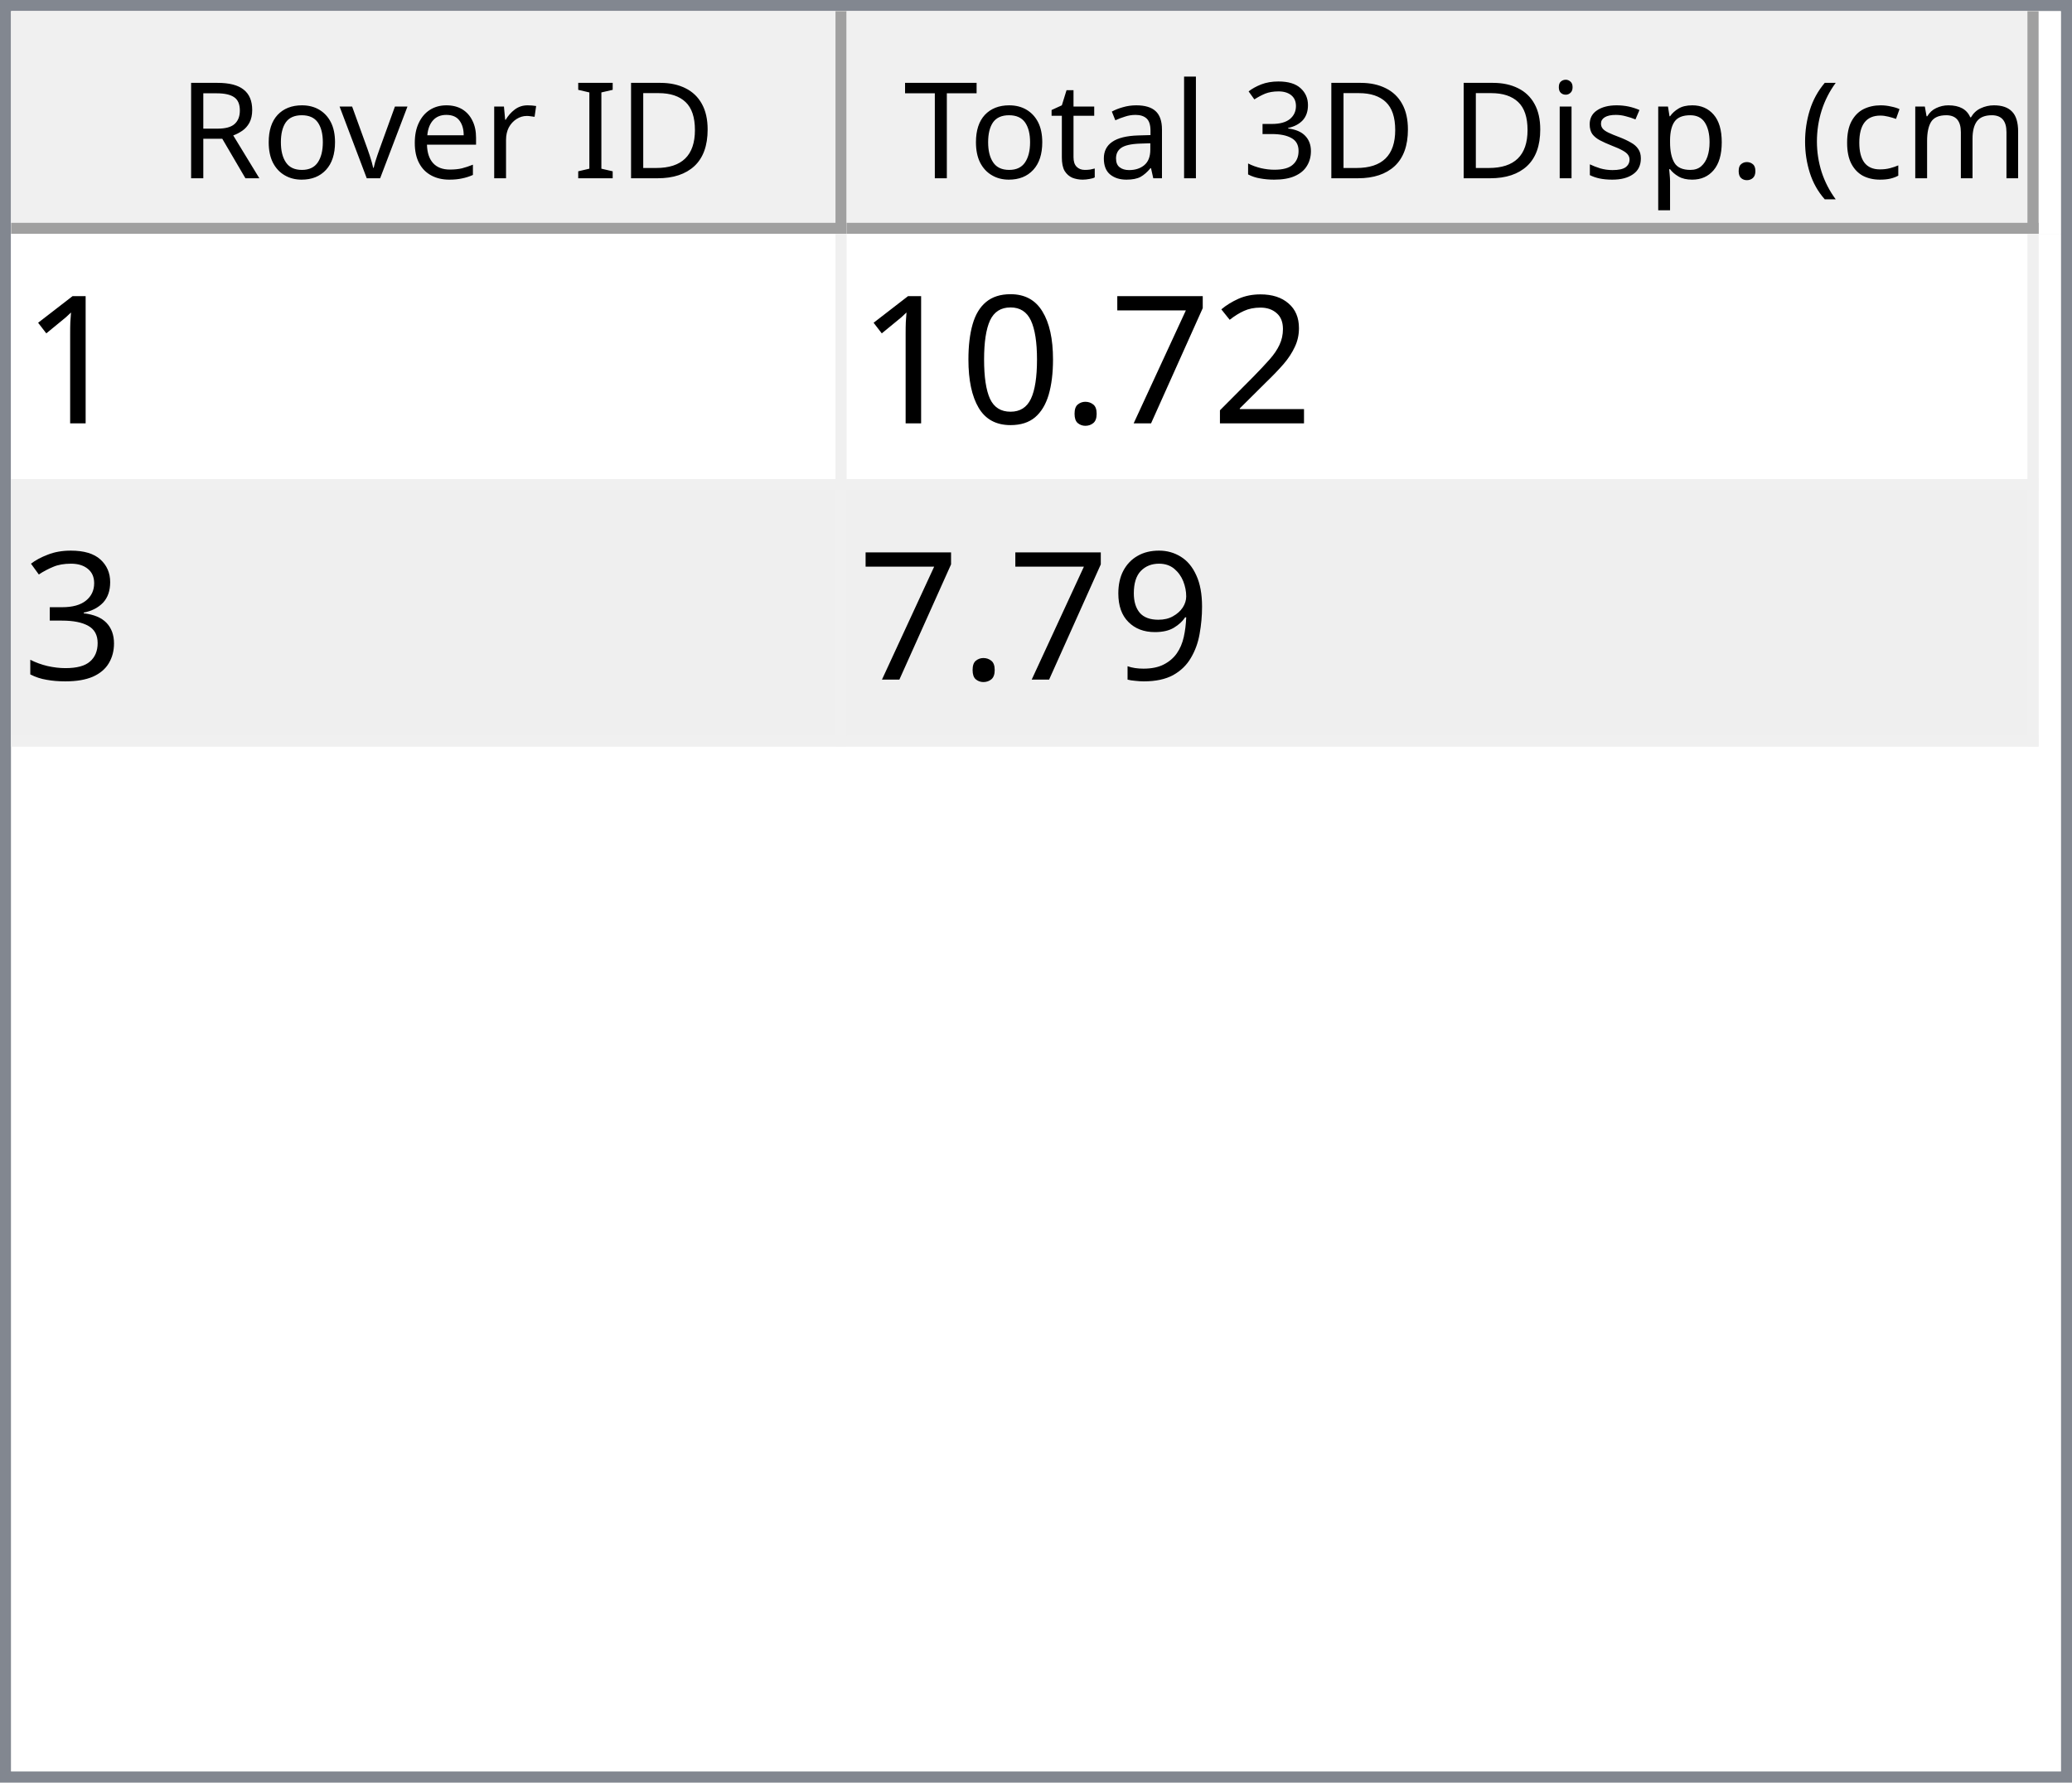
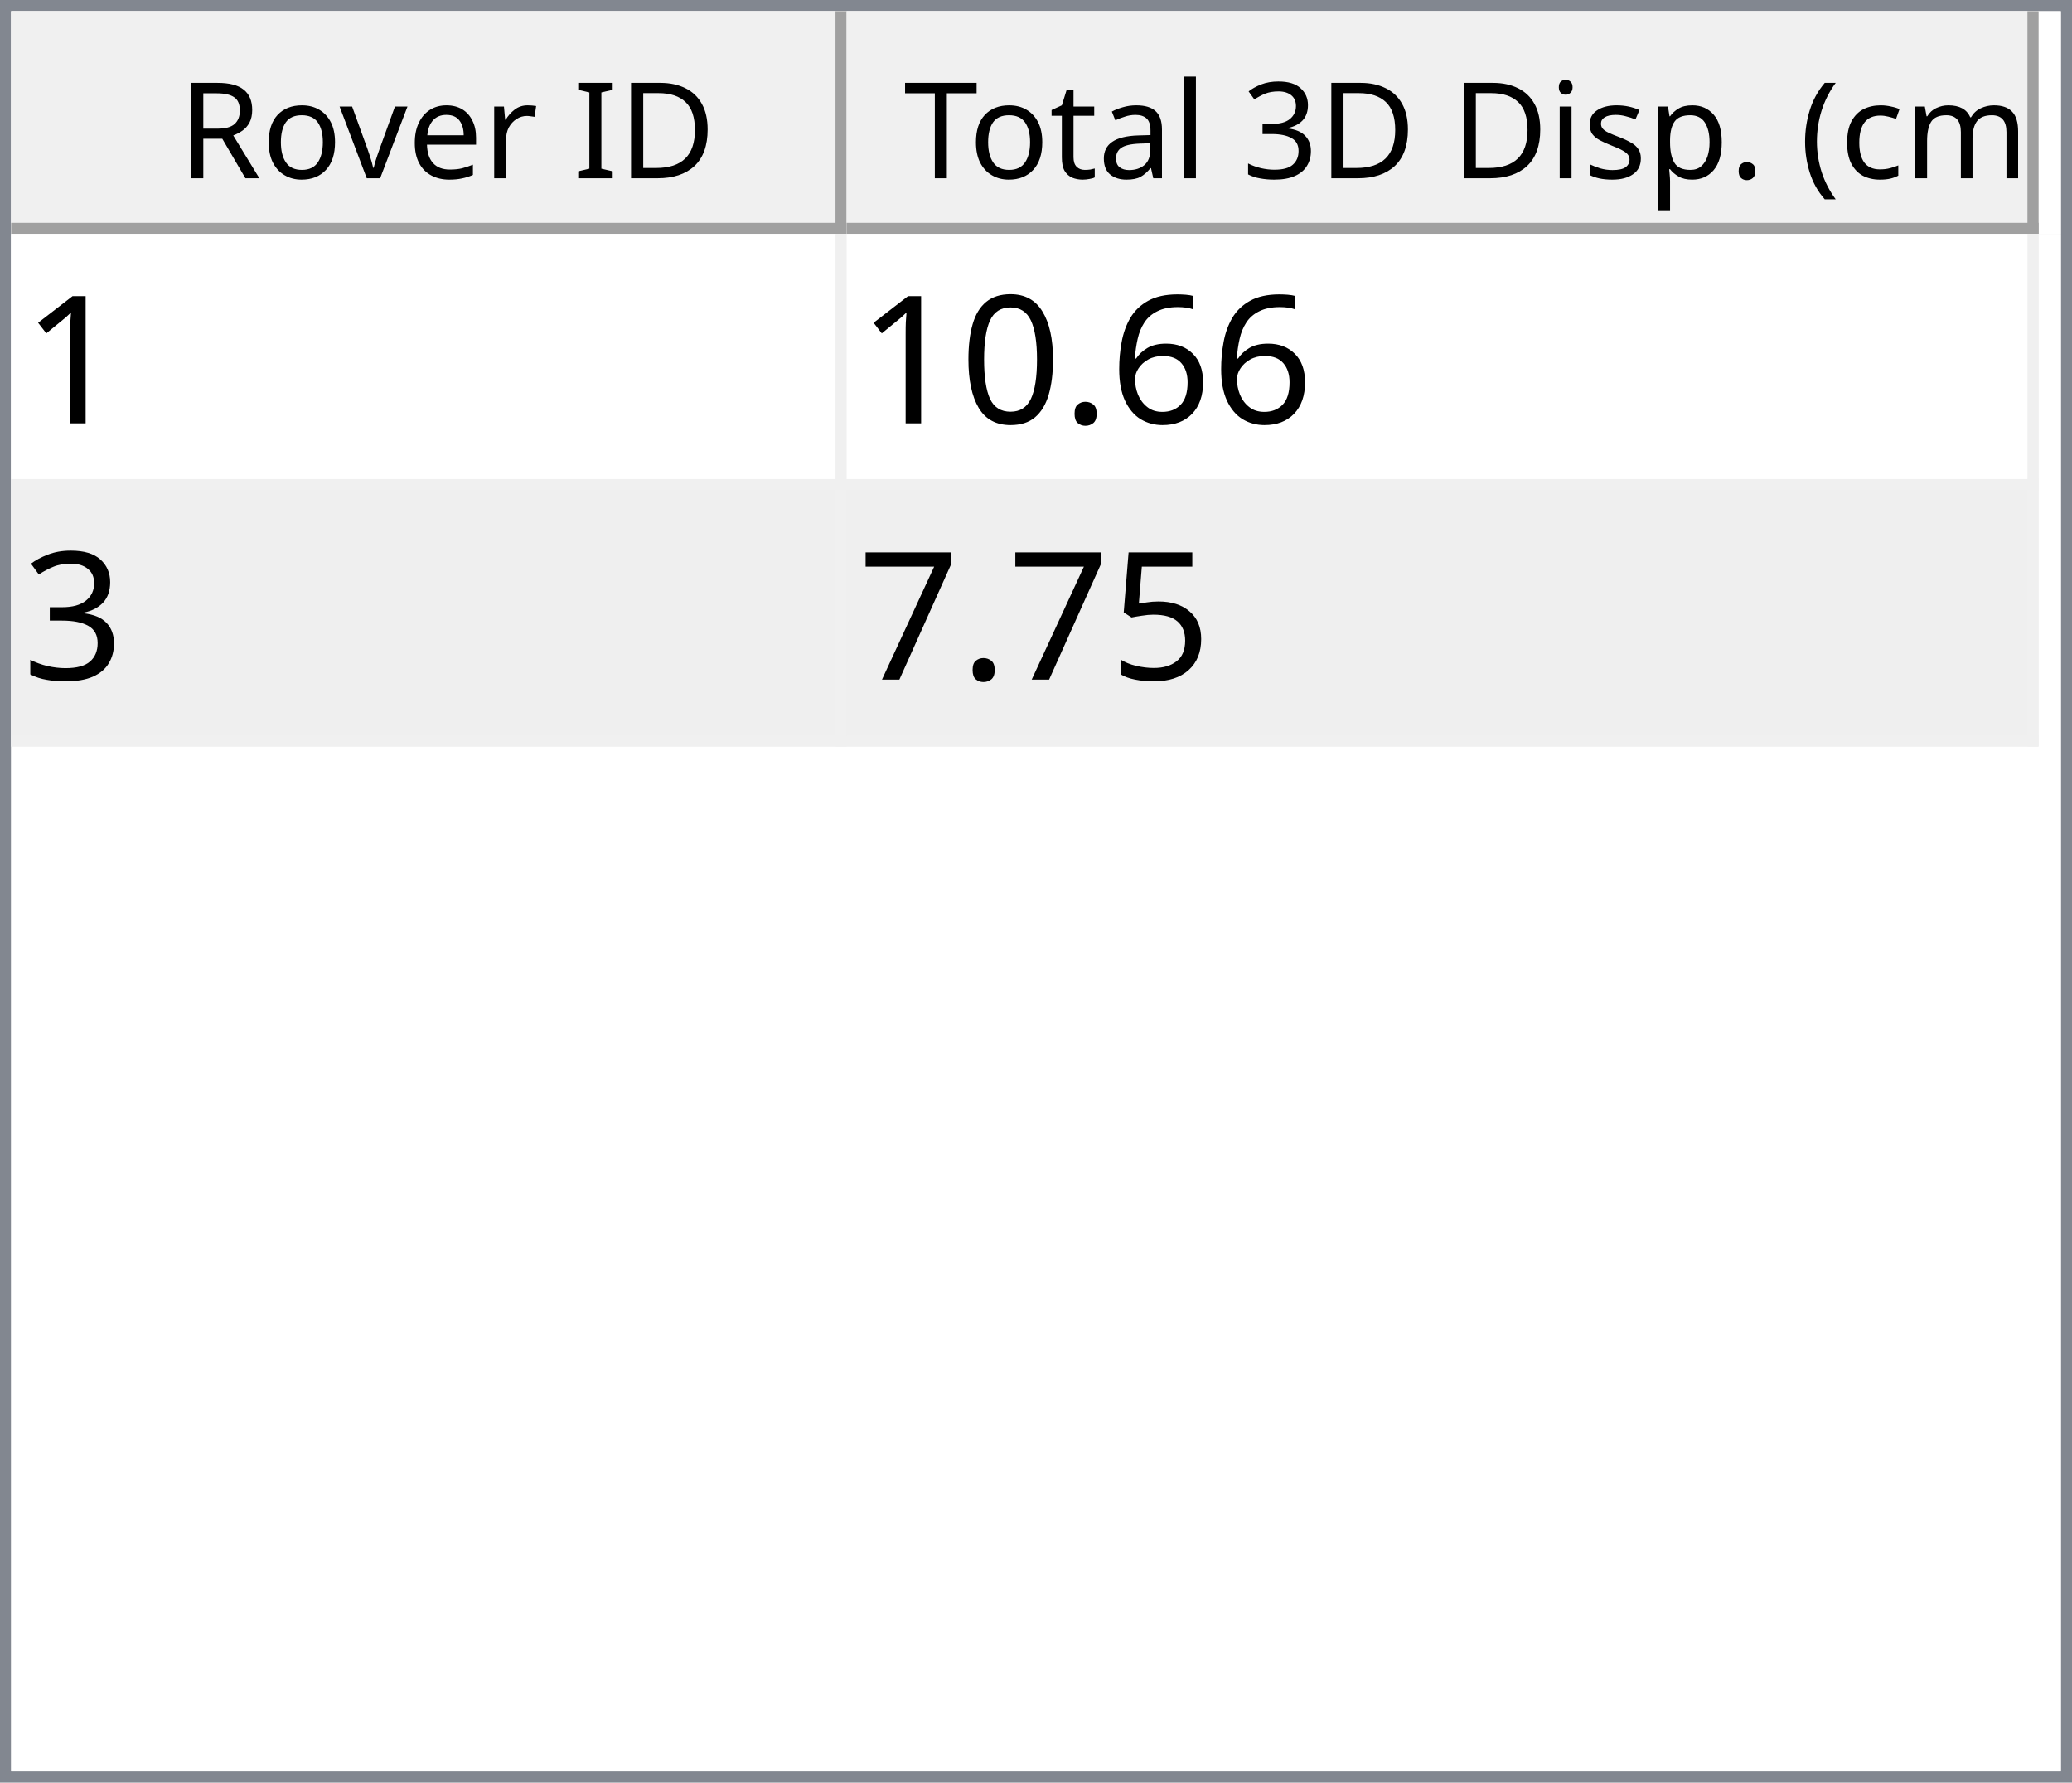
<svg xmlns="http://www.w3.org/2000/svg" style="fill-opacity:1; color-rendering:auto; color-interpolation:auto; text-rendering:auto; stroke:black; stroke-linecap:square; stroke-miterlimit:10; shape-rendering:auto; stroke-opacity:1; fill:black; stroke-dasharray:none; font-weight:normal; stroke-width:1; font-family:'Dialog'; font-style:normal; stroke-linejoin:miter; font-size:12px; stroke-dashoffset:0; image-rendering:auto;" width="186" height="160">
  <defs id="genericDefs" />
  <g>
    <defs id="defs1">
      <clipPath clipPathUnits="userSpaceOnUse" id="clipPath1">
        <path d="M0 0 L186 0 L186 160 L0 160 L0 0 Z" />
      </clipPath>
      <clipPath clipPathUnits="userSpaceOnUse" id="clipPath2">
        <path d="M0 0 L0 160 L186 160 L186 0 Z" />
      </clipPath>
      <clipPath clipPathUnits="userSpaceOnUse" id="clipPath3">
        <path d="M0 0 L0 20 L184 20 L184 0 Z" />
      </clipPath>
      <clipPath clipPathUnits="userSpaceOnUse" id="clipPath4">
        <path d="M0 0 L0 20 L75 20 L75 0 Z" />
      </clipPath>
      <clipPath clipPathUnits="userSpaceOnUse" id="clipPath5">
        <path d="M1 1 L1 19 L74 19 L74 1 Z" />
      </clipPath>
      <clipPath clipPathUnits="userSpaceOnUse" id="clipPath6">
        <path d="M0 0 L0 18 L73 18 L73 0 Z" />
      </clipPath>
      <clipPath clipPathUnits="userSpaceOnUse" id="clipPath7">
        <path d="M-0.5 -0.5 L-0.5 19.5 L74.5 19.5 L74.5 -0.5 Z" />
      </clipPath>
      <clipPath clipPathUnits="userSpaceOnUse" id="clipPath8">
        <path d="M0 0 L0 20 L107 20 L107 0 Z" />
      </clipPath>
      <clipPath clipPathUnits="userSpaceOnUse" id="clipPath9">
        <path d="M1 1 L1 19 L106 19 L106 1 Z" />
      </clipPath>
      <clipPath clipPathUnits="userSpaceOnUse" id="clipPath10">
        <path d="M0 0 L0 18 L105 18 L105 0 Z" />
      </clipPath>
      <clipPath clipPathUnits="userSpaceOnUse" id="clipPath11">
        <path d="M-0.5 -0.5 L-0.5 19.5 L106.5 19.5 L106.5 -0.5 Z" />
      </clipPath>
      <clipPath clipPathUnits="userSpaceOnUse" id="clipPath12">
        <path d="M0 0 L0 138 L184 138 L184 0 Z" />
      </clipPath>
      <clipPath clipPathUnits="userSpaceOnUse" id="clipPath13">
        <path d="M0 0 L0 46 L182 46 L182 0 Z" />
      </clipPath>
      <clipPath clipPathUnits="userSpaceOnUse" id="clipPath14">
        <path d="M-0.5 -0.5 L-0.5 45.5 L181.5 45.5 L181.5 -0.5 Z" />
      </clipPath>
      <clipPath clipPathUnits="userSpaceOnUse" id="clipPath15">
        <path d="M0 0 L0 22 L74 22 L74 0 Z" />
      </clipPath>
      <clipPath clipPathUnits="userSpaceOnUse" id="clipPath16">
        <path d="M0 0 L0 22 L106 22 L106 0 Z" />
      </clipPath>
      <font horiz-adv-x="64.551" id="font1">
        <font-face ascent="107.91" descent="25.098" units-per-em="100" style="font-style:normal; font-family:Segoe UI; font-weight:normal;" />
        <missing-glyph horiz-adv-x="64.551" d="M8.109 0 L8.109 68.266 L56.453 68.266 L56.453 0 L8.109 0 ZM15.328 7.234 L49.219 7.234 L49.219 61.031 L15.328 61.031 L15.328 7.234 Z" />
        <glyph unicode="D" horiz-adv-x="70.117" d="M9.188 0 L9.188 70.016 L28.516 70.016 Q65.531 70.016 65.531 35.891 Q65.531 19.672 55.25 9.836 Q44.969 0 27.734 0 L9.188 0 ZM17.391 62.594 L17.391 7.422 L27.828 7.422 Q41.609 7.422 49.273 14.797 Q56.938 22.172 56.938 35.688 Q56.938 62.594 28.328 62.594 L17.391 62.594 Z" />
        <glyph unicode="I" horiz-adv-x="26.611" d="M17.391 0 L9.188 0 L9.188 70.016 L17.391 70.016 L17.391 0 Z" />
        <glyph unicode=" " horiz-adv-x="27.393" d="" />
        <glyph unicode="r" horiz-adv-x="34.766" d="M34.188 41.891 Q32.078 43.5 28.125 43.5 Q23 43.5 19.555 38.672 Q16.109 33.844 16.109 25.484 L16.109 0 L8.109 0 L8.109 50 L16.109 50 L16.109 39.703 L16.312 39.703 Q18.016 44.969 21.531 47.922 Q25.047 50.875 29.391 50.875 Q32.516 50.875 34.188 50.203 L34.188 41.891 Z" />
        <glyph unicode="e" horiz-adv-x="52.295" d="M48.297 23 L12.984 23 Q13.188 14.656 17.484 10.109 Q21.781 5.562 29.297 5.562 Q37.75 5.562 44.828 11.141 L44.828 3.609 Q38.234 -1.172 27.391 -1.172 Q16.797 -1.172 10.742 5.641 Q4.688 12.453 4.688 24.812 Q4.688 36.469 11.305 43.82 Q17.922 51.172 27.734 51.172 Q37.547 51.172 42.922 44.828 Q48.297 38.484 48.297 27.203 L48.297 23 ZM40.094 29.781 Q40.047 36.719 36.75 40.578 Q33.453 44.438 27.594 44.438 Q21.922 44.438 17.969 40.383 Q14.016 36.328 13.094 29.781 L40.094 29.781 Z" />
        <glyph unicode="v" horiz-adv-x="47.9" d="M47.406 50 L27.484 0 L19.625 0 L0.688 50 L9.469 50 L22.172 13.672 Q23.578 9.672 23.922 6.688 L24.125 6.688 Q24.609 10.453 25.688 13.484 L38.969 50 L47.406 50 Z" />
        <glyph unicode="o" horiz-adv-x="58.594" d="M29 -1.172 Q17.922 -1.172 11.305 5.836 Q4.688 12.844 4.688 24.422 Q4.688 37.016 11.57 44.094 Q18.453 51.172 30.172 51.172 Q41.359 51.172 47.633 44.289 Q53.906 37.406 53.906 25.203 Q53.906 13.234 47.141 6.031 Q40.375 -1.172 29 -1.172 ZM29.594 44.438 Q21.875 44.438 17.383 39.188 Q12.891 33.938 12.891 24.703 Q12.891 15.828 17.43 10.695 Q21.969 5.562 29.594 5.562 Q37.359 5.562 41.531 10.594 Q45.703 15.625 45.703 24.906 Q45.703 34.281 41.531 39.359 Q37.359 44.438 29.594 44.438 Z" />
        <glyph unicode="R" horiz-adv-x="59.814" d="M59.375 0 L49.609 0 L37.891 19.625 Q36.281 22.359 34.766 24.289 Q33.25 26.219 31.664 27.438 Q30.078 28.656 28.25 29.219 Q26.422 29.781 24.125 29.781 L17.391 29.781 L17.391 0 L9.188 0 L9.188 70.016 L30.078 70.016 Q34.672 70.016 38.555 68.867 Q42.438 67.719 45.289 65.375 Q48.141 63.031 49.758 59.547 Q51.375 56.062 51.375 51.375 Q51.375 47.703 50.273 44.656 Q49.172 41.609 47.148 39.211 Q45.125 36.812 42.266 35.133 Q39.406 33.453 35.844 32.516 L35.844 32.328 Q37.594 31.547 38.891 30.547 Q40.188 29.547 41.359 28.18 Q42.531 26.812 43.68 25.078 Q44.828 23.344 46.234 21.047 L59.375 0 ZM17.391 62.594 L17.391 37.203 L28.516 37.203 Q31.594 37.203 34.203 38.133 Q36.812 39.062 38.719 40.797 Q40.625 42.531 41.703 45.047 Q42.781 47.562 42.781 50.688 Q42.781 56.297 39.141 59.445 Q35.5 62.594 28.609 62.594 L17.391 62.594 Z" />
        <glyph unicode=")" horiz-adv-x="30.176" d="M8.297 -15.922 L1.172 -15.922 Q16.406 2.344 16.406 26.812 Q16.406 51.469 1.078 70.016 L8.297 70.016 Q23.531 52.156 23.531 26.703 Q23.531 1.375 8.297 -15.922 Z" />
        <glyph unicode="m" horiz-adv-x="86.133" d="M79.109 0 L71.094 0 L71.094 28.719 Q71.094 37.016 68.531 40.727 Q65.969 44.438 59.906 44.438 Q54.781 44.438 51.195 39.75 Q47.609 35.062 47.609 28.516 L47.609 0 L39.594 0 L39.594 29.688 Q39.594 44.438 28.219 44.438 Q22.953 44.438 19.531 40.016 Q16.109 35.594 16.109 28.516 L16.109 0 L8.109 0 L8.109 50 L16.109 50 L16.109 42.094 L16.312 42.094 Q21.625 51.172 31.844 51.172 Q36.969 51.172 40.773 48.312 Q44.578 45.453 46 40.828 Q51.562 51.172 62.594 51.172 Q79.109 51.172 79.109 30.812 L79.109 0 Z" />
        <glyph unicode="c" horiz-adv-x="46.191" d="M42.188 2.297 Q36.422 -1.172 28.516 -1.172 Q17.828 -1.172 11.258 5.789 Q4.688 12.75 4.688 23.828 Q4.688 36.188 11.766 43.68 Q18.844 51.172 30.672 51.172 Q37.25 51.172 42.281 48.734 L42.281 40.531 Q36.719 44.438 30.375 44.438 Q22.703 44.438 17.797 38.945 Q12.891 33.453 12.891 24.516 Q12.891 15.719 17.508 10.641 Q22.125 5.562 29.891 5.562 Q36.422 5.562 42.188 9.906 L42.188 2.297 Z" />
        <glyph unicode="(" horiz-adv-x="30.176" d="M29.109 -15.922 L21.969 -15.922 Q6.844 1.375 6.844 26.703 Q6.844 52.156 21.969 70.016 L29.203 70.016 Q13.875 51.469 13.875 26.812 Q13.875 2.344 29.109 -15.922 Z" />
        <glyph unicode="." horiz-adv-x="21.68" d="M10.891 -1.078 Q8.641 -1.078 7.055 0.539 Q5.469 2.156 5.469 4.391 Q5.469 6.641 7.055 8.273 Q8.641 9.906 10.891 9.906 Q13.188 9.906 14.797 8.273 Q16.406 6.641 16.406 4.391 Q16.406 2.156 14.797 0.539 Q13.188 -1.078 10.891 -1.078 Z" />
        <glyph unicode="p" horiz-adv-x="58.789" d="M16.312 7.234 L16.109 7.234 L16.109 -23 L8.109 -23 L8.109 50 L16.109 50 L16.109 41.219 L16.312 41.219 Q22.219 51.172 33.594 51.172 Q43.266 51.172 48.688 44.461 Q54.109 37.75 54.109 26.469 Q54.109 13.922 48 6.375 Q41.891 -1.172 31.297 -1.172 Q21.578 -1.172 16.312 7.234 ZM16.109 27.391 L16.109 20.406 Q16.109 14.203 20.141 9.883 Q24.172 5.562 30.375 5.562 Q37.641 5.562 41.773 11.133 Q45.906 16.703 45.906 26.609 Q45.906 34.969 42.047 39.703 Q38.188 44.438 31.594 44.438 Q24.609 44.438 20.359 39.578 Q16.109 34.719 16.109 27.391 Z" />
        <glyph unicode="s" horiz-adv-x="42.432" d="M5.078 1.812 L5.078 10.406 Q11.625 5.562 19.484 5.562 Q30.031 5.562 30.031 12.594 Q30.031 14.594 29.125 15.992 Q28.219 17.391 26.68 18.461 Q25.141 19.531 23.07 20.383 Q21 21.234 18.609 22.172 Q15.281 23.484 12.766 24.828 Q10.25 26.172 8.57 27.859 Q6.891 29.547 6.031 31.695 Q5.172 33.844 5.172 36.719 Q5.172 40.234 6.789 42.945 Q8.406 45.656 11.086 47.484 Q13.766 49.312 17.211 50.242 Q20.656 51.172 24.312 51.172 Q30.812 51.172 35.938 48.922 L35.938 40.828 Q30.422 44.438 23.25 44.438 Q21 44.438 19.195 43.922 Q17.391 43.406 16.094 42.477 Q14.797 41.547 14.086 40.258 Q13.375 38.969 13.375 37.406 Q13.375 35.453 14.086 34.133 Q14.797 32.812 16.164 31.789 Q17.531 30.766 19.484 29.938 Q21.438 29.109 23.922 28.125 Q27.25 26.859 29.883 25.516 Q32.516 24.172 34.375 22.484 Q36.234 20.797 37.234 18.602 Q38.234 16.406 38.234 13.375 Q38.234 9.672 36.602 6.938 Q34.969 4.203 32.234 2.398 Q29.5 0.594 25.93 -0.289 Q22.359 -1.172 18.453 -1.172 Q10.75 -1.172 5.078 1.812 Z" />
        <glyph unicode="i" horiz-adv-x="24.219" d="M12.203 62.703 Q10.062 62.703 8.547 64.164 Q7.031 65.625 7.031 67.875 Q7.031 70.125 8.547 71.609 Q10.062 73.094 12.203 73.094 Q14.406 73.094 15.945 71.609 Q17.484 70.125 17.484 67.875 Q17.484 65.719 15.945 64.211 Q14.406 62.703 12.203 62.703 ZM16.109 0 L8.109 0 L8.109 50 L16.109 50 L16.109 0 Z" />
        <glyph unicode="3" horiz-adv-x="53.906" d="M46.531 19.828 Q46.531 15.094 44.75 11.211 Q42.969 7.328 39.719 4.57 Q36.469 1.812 31.93 0.297 Q27.391 -1.219 21.922 -1.219 Q11.922 -1.219 6 2.594 L6 11.188 Q13.094 5.609 22.219 5.609 Q25.875 5.609 28.828 6.539 Q31.781 7.469 33.906 9.227 Q36.031 10.984 37.18 13.477 Q38.328 15.969 38.328 19.094 Q38.328 32.812 18.797 32.812 L12.984 32.812 L12.984 39.594 L18.5 39.594 Q35.797 39.594 35.797 52.484 Q35.797 64.406 22.609 64.406 Q15.188 64.406 8.688 59.422 L8.688 67.188 Q15.375 71.188 24.609 71.188 Q29 71.188 32.57 69.969 Q36.141 68.75 38.68 66.555 Q41.219 64.359 42.609 61.281 Q44 58.203 44 54.5 Q44 40.672 30.031 36.719 L30.031 36.531 Q33.594 36.141 36.625 34.797 Q39.656 33.453 41.852 31.305 Q44.047 29.156 45.289 26.25 Q46.531 23.344 46.531 19.828 Z" />
        <glyph unicode="l" horiz-adv-x="24.219" d="M16.109 0 L8.109 0 L8.109 74.031 L16.109 74.031 L16.109 0 Z" />
        <glyph unicode="a" horiz-adv-x="50.879" d="M43.891 0 L35.891 0 L35.891 7.812 L35.688 7.812 Q30.469 -1.172 20.312 -1.172 Q12.844 -1.172 8.617 2.781 Q4.391 6.734 4.391 13.281 Q4.391 27.297 20.906 29.594 L35.891 31.688 Q35.891 44.438 25.594 44.438 Q16.547 44.438 9.281 38.281 L9.281 46.484 Q16.656 51.172 26.266 51.172 Q43.891 51.172 43.891 32.516 L43.891 0 ZM35.891 25.297 L23.828 23.641 Q18.266 22.859 15.43 20.875 Q12.594 18.891 12.594 13.875 Q12.594 10.203 15.211 7.883 Q17.828 5.562 22.172 5.562 Q28.125 5.562 32.008 9.742 Q35.891 13.922 35.891 20.312 L35.891 25.297 Z" />
        <glyph unicode="t" horiz-adv-x="33.887" d="M31.297 0.484 Q28.469 -1.078 23.828 -1.078 Q10.688 -1.078 10.688 13.578 L10.688 43.172 L2.094 43.172 L2.094 50 L10.688 50 L10.688 62.203 L18.703 64.797 L18.703 50 L31.297 50 L31.297 43.172 L18.703 43.172 L18.703 14.984 Q18.703 9.969 20.414 7.82 Q22.125 5.672 26.078 5.672 Q29.109 5.672 31.297 7.328 L31.297 0.484 Z" />
        <glyph unicode="T" horiz-adv-x="52.393" d="M50.594 62.594 L30.375 62.594 L30.375 0 L22.172 0 L22.172 62.594 L2 62.594 L2 70.016 L50.594 70.016 L50.594 62.594 Z" />
      </font>
      <font horiz-adv-x="75.0" id="font2">
        <font-face ascent="100.537" descent="21.973" units-per-em="100" style="font-style:normal; font-family:sans-serif; font-weight:normal;" />
        <missing-glyph horiz-adv-x="75.0" d="M12.5 0 L12.5 62.5 L62.5 62.5 L62.5 0 L12.5 0 ZM14.062 1.562 L60.938 1.562 L60.938 60.938 L14.062 60.938 L14.062 1.562 Z" />
        <glyph unicode="1" horiz-adv-x="55.615" d="M37.25 0 L28.469 0 L28.469 56 Q25.297 52.984 20.141 49.953 Q14.984 46.922 10.891 45.406 L10.891 53.906 Q18.266 57.375 23.781 62.305 Q29.297 67.234 31.594 71.875 L37.25 71.875 L37.25 0 Z" />
-         <glyph unicode="2" horiz-adv-x="55.615" d="M50.344 8.453 L50.344 0 L3.031 0 Q2.938 3.172 4.047 6.109 Q5.859 10.938 9.836 15.625 Q13.812 20.312 21.344 26.469 Q33.016 36.031 37.117 41.625 Q41.219 47.219 41.219 52.203 Q41.219 57.422 37.477 61.008 Q33.734 64.594 27.734 64.594 Q21.391 64.594 17.578 60.789 Q13.766 56.984 13.719 50.25 L4.688 51.172 Q5.609 61.281 11.664 66.578 Q17.719 71.875 27.938 71.875 Q38.234 71.875 44.242 66.164 Q50.25 60.453 50.25 52 Q50.25 47.703 48.492 43.555 Q46.734 39.406 42.656 34.812 Q38.578 30.219 29.109 22.219 Q21.188 15.578 18.945 13.211 Q16.703 10.844 15.234 8.453 L50.344 8.453 Z" />
-         <glyph unicode="7" horiz-adv-x="55.615" d="M4.734 62.203 L4.734 70.656 L51.078 70.656 L51.078 63.812 Q44.234 56.547 37.523 44.484 Q30.812 32.422 27.156 19.672 Q24.516 10.688 23.781 0 L14.75 0 Q14.891 8.453 18.062 20.414 Q21.234 32.375 27.172 43.484 Q33.109 54.594 39.797 62.203 L4.734 62.203 Z" />
+         <glyph unicode="6" horiz-adv-x="55.615" d="M49.75 54.047 L41.016 53.375 Q39.844 58.547 37.703 60.891 Q34.125 64.656 28.906 64.656 Q24.703 64.656 21.531 62.312 Q17.391 59.281 14.992 53.469 Q12.594 47.656 12.5 36.922 Q15.672 41.75 20.266 44.094 Q24.859 46.438 29.891 46.438 Q38.672 46.438 44.852 39.969 Q51.031 33.5 51.031 23.25 Q51.031 16.5 48.125 10.719 Q45.219 4.938 40.141 1.859 Q35.062 -1.219 28.609 -1.219 Q17.625 -1.219 10.695 6.859 Q3.766 14.938 3.766 33.5 Q3.766 54.25 11.422 63.672 Q18.109 71.875 29.438 71.875 Q37.891 71.875 43.289 67.141 Q48.688 62.406 49.75 54.047 ZM13.875 23.188 Q13.875 18.656 15.797 14.508 Q17.719 10.359 21.188 8.18 Q24.656 6 28.469 6 Q34.031 6 38.039 10.492 Q42.047 14.984 42.047 22.703 Q42.047 30.125 38.086 34.398 Q34.125 38.672 28.125 38.672 Q22.172 38.672 18.023 34.398 Q13.875 30.125 13.875 23.188 Z" />
        <glyph unicode="." horiz-adv-x="27.783" d="M9.078 0 L9.078 10.016 L19.094 10.016 L19.094 0 L9.078 0 Z" />
        <glyph unicode="0" horiz-adv-x="55.615" d="M4.156 35.297 Q4.156 48 6.766 55.742 Q9.375 63.484 14.523 67.68 Q19.672 71.875 27.484 71.875 Q33.25 71.875 37.594 69.555 Q41.938 67.234 44.773 62.867 Q47.609 58.5 49.219 52.227 Q50.828 45.953 50.828 35.297 Q50.828 22.703 48.242 14.969 Q45.656 7.234 40.508 3.008 Q35.359 -1.219 27.484 -1.219 Q17.141 -1.219 11.234 6.203 Q4.156 15.141 4.156 35.297 ZM13.188 35.297 Q13.188 17.672 17.312 11.836 Q21.438 6 27.484 6 Q33.547 6 37.672 11.859 Q41.797 17.719 41.797 35.297 Q41.797 52.984 37.672 58.789 Q33.547 64.594 27.391 64.594 Q21.344 64.594 17.719 59.469 Q13.188 52.938 13.188 35.297 Z" />
        <glyph unicode="3" horiz-adv-x="55.615" d="M4.203 18.891 L12.984 20.062 Q14.5 12.594 18.141 9.297 Q21.781 6 27 6 Q33.203 6 37.477 10.297 Q41.75 14.594 41.75 20.953 Q41.75 27 37.797 30.93 Q33.844 34.859 27.734 34.859 Q25.25 34.859 21.531 33.891 L22.516 41.609 Q23.391 41.5 23.922 41.5 Q29.547 41.5 34.039 44.43 Q38.531 47.359 38.531 53.469 Q38.531 58.297 35.258 61.477 Q31.984 64.656 26.812 64.656 Q21.688 64.656 18.266 61.43 Q14.844 58.203 13.875 51.766 L5.078 53.328 Q6.688 62.156 12.398 67.016 Q18.109 71.875 26.609 71.875 Q32.469 71.875 37.398 69.359 Q42.328 66.844 44.945 62.5 Q47.562 58.156 47.562 53.266 Q47.562 48.641 45.07 44.828 Q42.578 41.016 37.703 38.766 Q44.047 37.312 47.562 32.695 Q51.078 28.078 51.078 21.141 Q51.078 11.766 44.242 5.25 Q37.406 -1.266 26.953 -1.266 Q17.531 -1.266 11.305 4.352 Q5.078 9.969 4.203 18.891 Z" />
-         <glyph unicode="9" horiz-adv-x="55.615" d="M5.469 16.547 L13.922 17.328 Q14.984 11.375 18.016 8.688 Q21.047 6 25.781 6 Q29.828 6 32.883 7.859 Q35.938 9.719 37.891 12.82 Q39.844 15.922 41.164 21.195 Q42.484 26.469 42.484 31.938 Q42.484 32.516 42.438 33.688 Q39.797 29.5 35.234 26.883 Q30.672 24.266 25.344 24.266 Q16.453 24.266 10.305 30.711 Q4.156 37.156 4.156 47.703 Q4.156 58.594 10.578 65.234 Q17 71.875 26.656 71.875 Q33.641 71.875 39.43 68.117 Q45.219 64.359 48.219 57.398 Q51.219 50.438 51.219 37.25 Q51.219 23.531 48.242 15.406 Q45.266 7.281 39.383 3.031 Q33.5 -1.219 25.594 -1.219 Q17.188 -1.219 11.867 3.445 Q6.547 8.109 5.469 16.547 ZM41.453 48.141 Q41.453 55.719 37.43 60.156 Q33.406 64.594 27.734 64.594 Q21.875 64.594 17.531 59.812 Q13.188 55.031 13.188 47.406 Q13.188 40.578 17.312 36.305 Q21.438 32.031 27.484 32.031 Q33.594 32.031 37.523 36.305 Q41.453 40.578 41.453 48.141 Z" />
+         <glyph unicode="5" horiz-adv-x="55.615" d="M4.156 18.75 L13.375 19.531 Q14.406 12.797 18.141 9.398 Q21.875 6 27.156 6 Q33.5 6 37.891 10.789 Q42.281 15.578 42.281 23.484 Q42.281 31 38.062 35.352 Q33.844 39.703 27 39.703 Q22.75 39.703 19.336 37.773 Q15.922 35.844 13.969 32.766 L5.719 33.844 L12.641 70.609 L48.25 70.609 L48.25 62.203 L19.672 62.203 L15.828 42.969 Q22.266 47.469 29.344 47.469 Q38.719 47.469 45.164 40.969 Q51.609 34.469 51.609 24.266 Q51.609 14.547 45.953 7.469 Q39.062 -1.219 27.156 -1.219 Q17.391 -1.219 11.211 4.25 Q5.031 9.719 4.156 18.75 Z" />
+         <glyph unicode="7" horiz-adv-x="55.615" d="M4.734 62.203 L4.734 70.656 L51.078 70.656 L51.078 63.812 Q44.234 56.547 37.523 44.484 Q30.812 32.422 27.156 19.672 Q24.516 10.688 23.781 0 L14.75 0 Q14.891 8.453 18.062 20.414 Q21.234 32.375 27.172 43.484 Q33.109 54.594 39.797 62.203 L4.734 62.203 Z" />
      </font>
    </defs>
    <g style="fill:white; stroke:white;">
      <rect x="0" y="0" width="186" style="clip-path:url(#clipPath1); stroke:none;" height="160" />
    </g>
    <g style="fill:white; text-rendering:optimizeSpeed; color-rendering:optimizeSpeed; image-rendering:optimizeSpeed; shape-rendering:crispEdges; stroke:white; color-interpolation:sRGB;">
      <rect x="0" width="186" height="160" y="0" style="stroke:none;" />
      <path style="stroke:none;" d="M0 160 L186 160 L186 0 L0 0 Z" />
    </g>
    <g style="fill:rgb(240,240,240); font-family:'Segoe UI'; stroke:rgb(240,240,240);">
      <rect x="0" y="0" width="186" style="clip-path:url(#clipPath2); stroke:none;" height="160" />
    </g>
    <g style="fill:rgb(130,135,144); font-family:'Segoe UI'; stroke:rgb(130,135,144);">
      <path d="M0 0 L186 0 L186 160 L0 160 L0 0 ZM1 1 L185 1 L185 159 L1 159 L1 1 Z" style="fill-rule:evenodd; clip-path:url(#clipPath2); stroke:none;" />
    </g>
    <g style="fill:white; font-family:'Segoe UI'; stroke:white;" transform="translate(1,1)">
      <rect x="0" y="0" width="184" style="clip-path:url(#clipPath3); stroke:none;" height="20" />
    </g>
    <g style="fill:rgb(240,240,240); font-family:'Segoe UI'; stroke:rgb(240,240,240);" transform="translate(1,1)">
      <rect x="0" y="0" width="75" style="clip-path:url(#clipPath4); stroke:none;" height="20" />
    </g>
    <g style="font-family:'Segoe UI';" transform="translate(2,2)">
      <text x="14" xml:space="preserve" y="14" style="clip-path:url(#clipPath6); stroke:none;">Rover ID</text>
    </g>
    <g style="fill:rgb(160,160,160); font-family:'Segoe UI'; stroke:rgb(160,160,160); stroke-linejoin:bevel;" transform="translate(1.5,1.5)">
      <line x1="74" x2="74" y1="0" style="fill:none; clip-path:url(#clipPath7);" y2="19" />
    </g>
    <g style="fill:rgb(160,160,160); font-family:'Segoe UI'; stroke:rgb(160,160,160); stroke-linejoin:bevel;" transform="matrix(1,0,0,1,1,1) translate(0.5,0.5)">
      <line x1="0" x2="74" y1="19" style="fill:none; clip-path:url(#clipPath7);" y2="19" />
    </g>
    <g style="fill:rgb(240,240,240); font-family:'Segoe UI'; stroke:rgb(240,240,240);" transform="translate(76,1)">
      <rect x="0" y="0" width="107" style="clip-path:url(#clipPath8); stroke:none;" height="20" />
    </g>
    <g style="font-family:'Segoe UI';" transform="translate(77,2)">
      <text x="1" xml:space="preserve" y="14" style="clip-path:url(#clipPath10); stroke:none;"> Total 3D Disp. (cm)</text>
    </g>
    <g style="fill:rgb(160,160,160); font-family:'Segoe UI'; stroke:rgb(160,160,160); stroke-linejoin:bevel;" transform="translate(76.5,1.5)">
      <line x1="106" x2="106" y1="0" style="fill:none; clip-path:url(#clipPath11);" y2="19" />
    </g>
    <g style="fill:rgb(160,160,160); font-family:'Segoe UI'; stroke:rgb(160,160,160); stroke-linejoin:bevel;" transform="matrix(1,0,0,1,76,1) translate(0.5,0.5)">
      <line x1="0" x2="106" y1="19" style="fill:none; clip-path:url(#clipPath11);" y2="19" />
    </g>
    <g style="fill:white; font-family:'Segoe UI'; stroke:white;" transform="translate(1,21)">
      <rect x="0" y="0" width="184" style="clip-path:url(#clipPath12); stroke:none;" height="138" />
    </g>
    <g style="fill:rgb(240,240,240); font-size:16px; font-family:sans-serif; stroke:rgb(240,240,240);" transform="translate(1,21)">
      <rect x="0" y="0" width="182" style="clip-path:url(#clipPath13); stroke:none;" height="46" />
      <line transform="translate(0.5,0.5)" x1="0" x2="181" y1="22" style="clip-path:url(#clipPath14); fill:none; stroke-linejoin:bevel;" y2="22" />
    </g>
    <g transform="matrix(1,0,0,1,1,21) translate(0.5,0.5)" style="fill:rgb(240,240,240); font-size:16px; font-family:sans-serif; stroke:rgb(240,240,240); stroke-linejoin:bevel;">
      <line x1="0" x2="181" y1="45" style="fill:none; clip-path:url(#clipPath14);" y2="45" />
    </g>
    <g transform="matrix(1,0,0,1,1,21) translate(0.5,0.5)" style="fill:rgb(240,240,240); font-size:16px; font-family:sans-serif; stroke:rgb(240,240,240); stroke-linejoin:bevel;">
      <line x1="74" x2="74" y1="0" style="fill:none; clip-path:url(#clipPath14);" y2="45" />
    </g>
    <g transform="matrix(1,0,0,1,1,21) translate(0.5,0.5)" style="fill:rgb(240,240,240); font-size:16px; font-family:sans-serif; stroke:rgb(240,240,240); stroke-linejoin:bevel;">
      <line x1="181" x2="181" y1="0" style="fill:none; clip-path:url(#clipPath14);" y2="45" />
    </g>
    <g style="fill:white; font-size:16px; font-family:sans-serif; stroke:white;" transform="matrix(1,0,0,1,1,21)">
      <rect x="0" y="0" width="74" style="clip-path:url(#clipPath15); stroke:none;" height="22" />
      <text x="1" y="17" style="fill:black; clip-path:url(#clipPath15); stroke:none;" xml:space="preserve">1</text>
    </g>
    <g style="fill:white; font-size:16px; font-family:sans-serif; stroke:white;" transform="matrix(1,0,0,1,1,21) translate(75,0)">
      <rect x="0" y="0" width="106" style="clip-path:url(#clipPath16); stroke:none;" height="22" />
-       <text x="1" y="17" style="fill:black; clip-path:url(#clipPath16); stroke:none;" xml:space="preserve">10.72</text>
+       <text x="1" y="17" style="fill:black; clip-path:url(#clipPath16); stroke:none;" xml:space="preserve">10.66</text>
    </g>
    <g style="fill:rgb(239,239,239); font-size:16px; font-family:sans-serif; stroke:rgb(239,239,239);" transform="matrix(1,0,0,1,1,21) translate(0,23)">
      <rect x="0" y="0" width="74" style="clip-path:url(#clipPath15); stroke:none;" height="22" />
      <text x="1" y="17" style="fill:black; clip-path:url(#clipPath15); stroke:none;" xml:space="preserve">3</text>
    </g>
    <g style="fill:rgb(239,239,239); font-size:16px; font-family:sans-serif; stroke:rgb(239,239,239);" transform="matrix(1,0,0,1,1,21) translate(75,23)">
      <rect x="0" y="0" width="106" style="clip-path:url(#clipPath16); stroke:none;" height="22" />
-       <text x="1" y="17" style="fill:black; clip-path:url(#clipPath16); stroke:none;" xml:space="preserve">7.79</text>
+       <text x="1" y="17" style="fill:black; clip-path:url(#clipPath16); stroke:none;" xml:space="preserve">7.75</text>
    </g>
  </g>
</svg>
